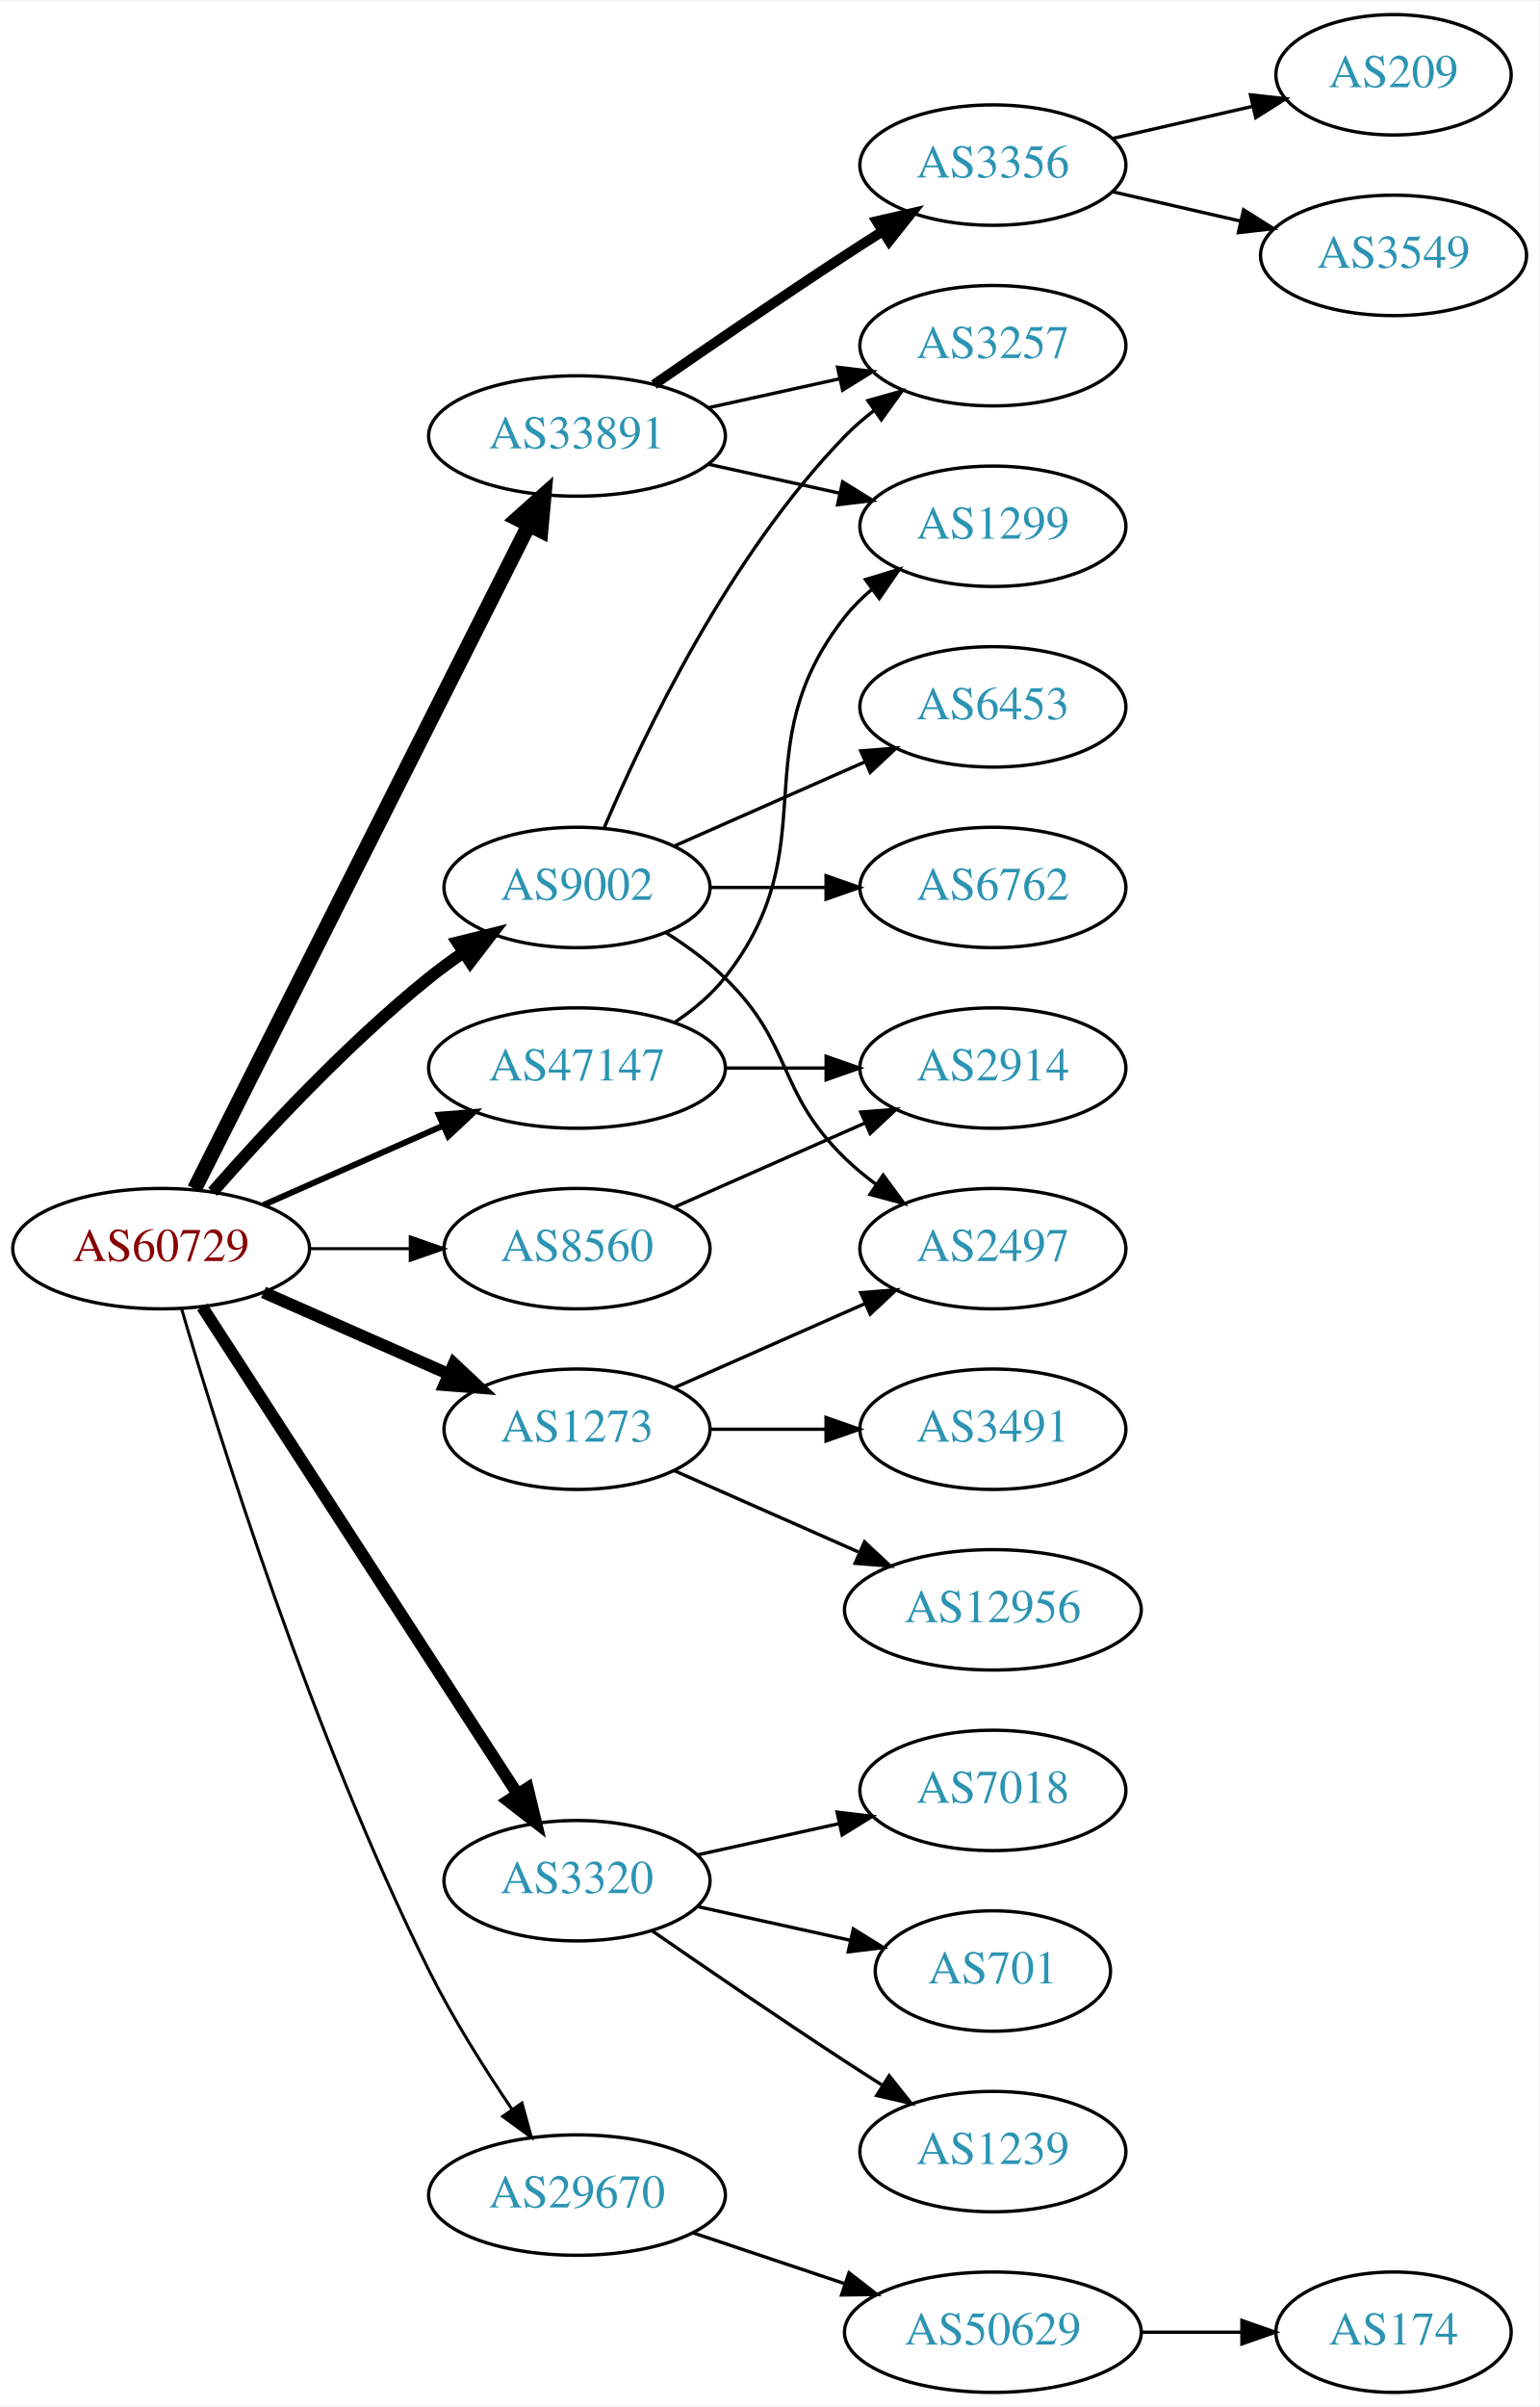
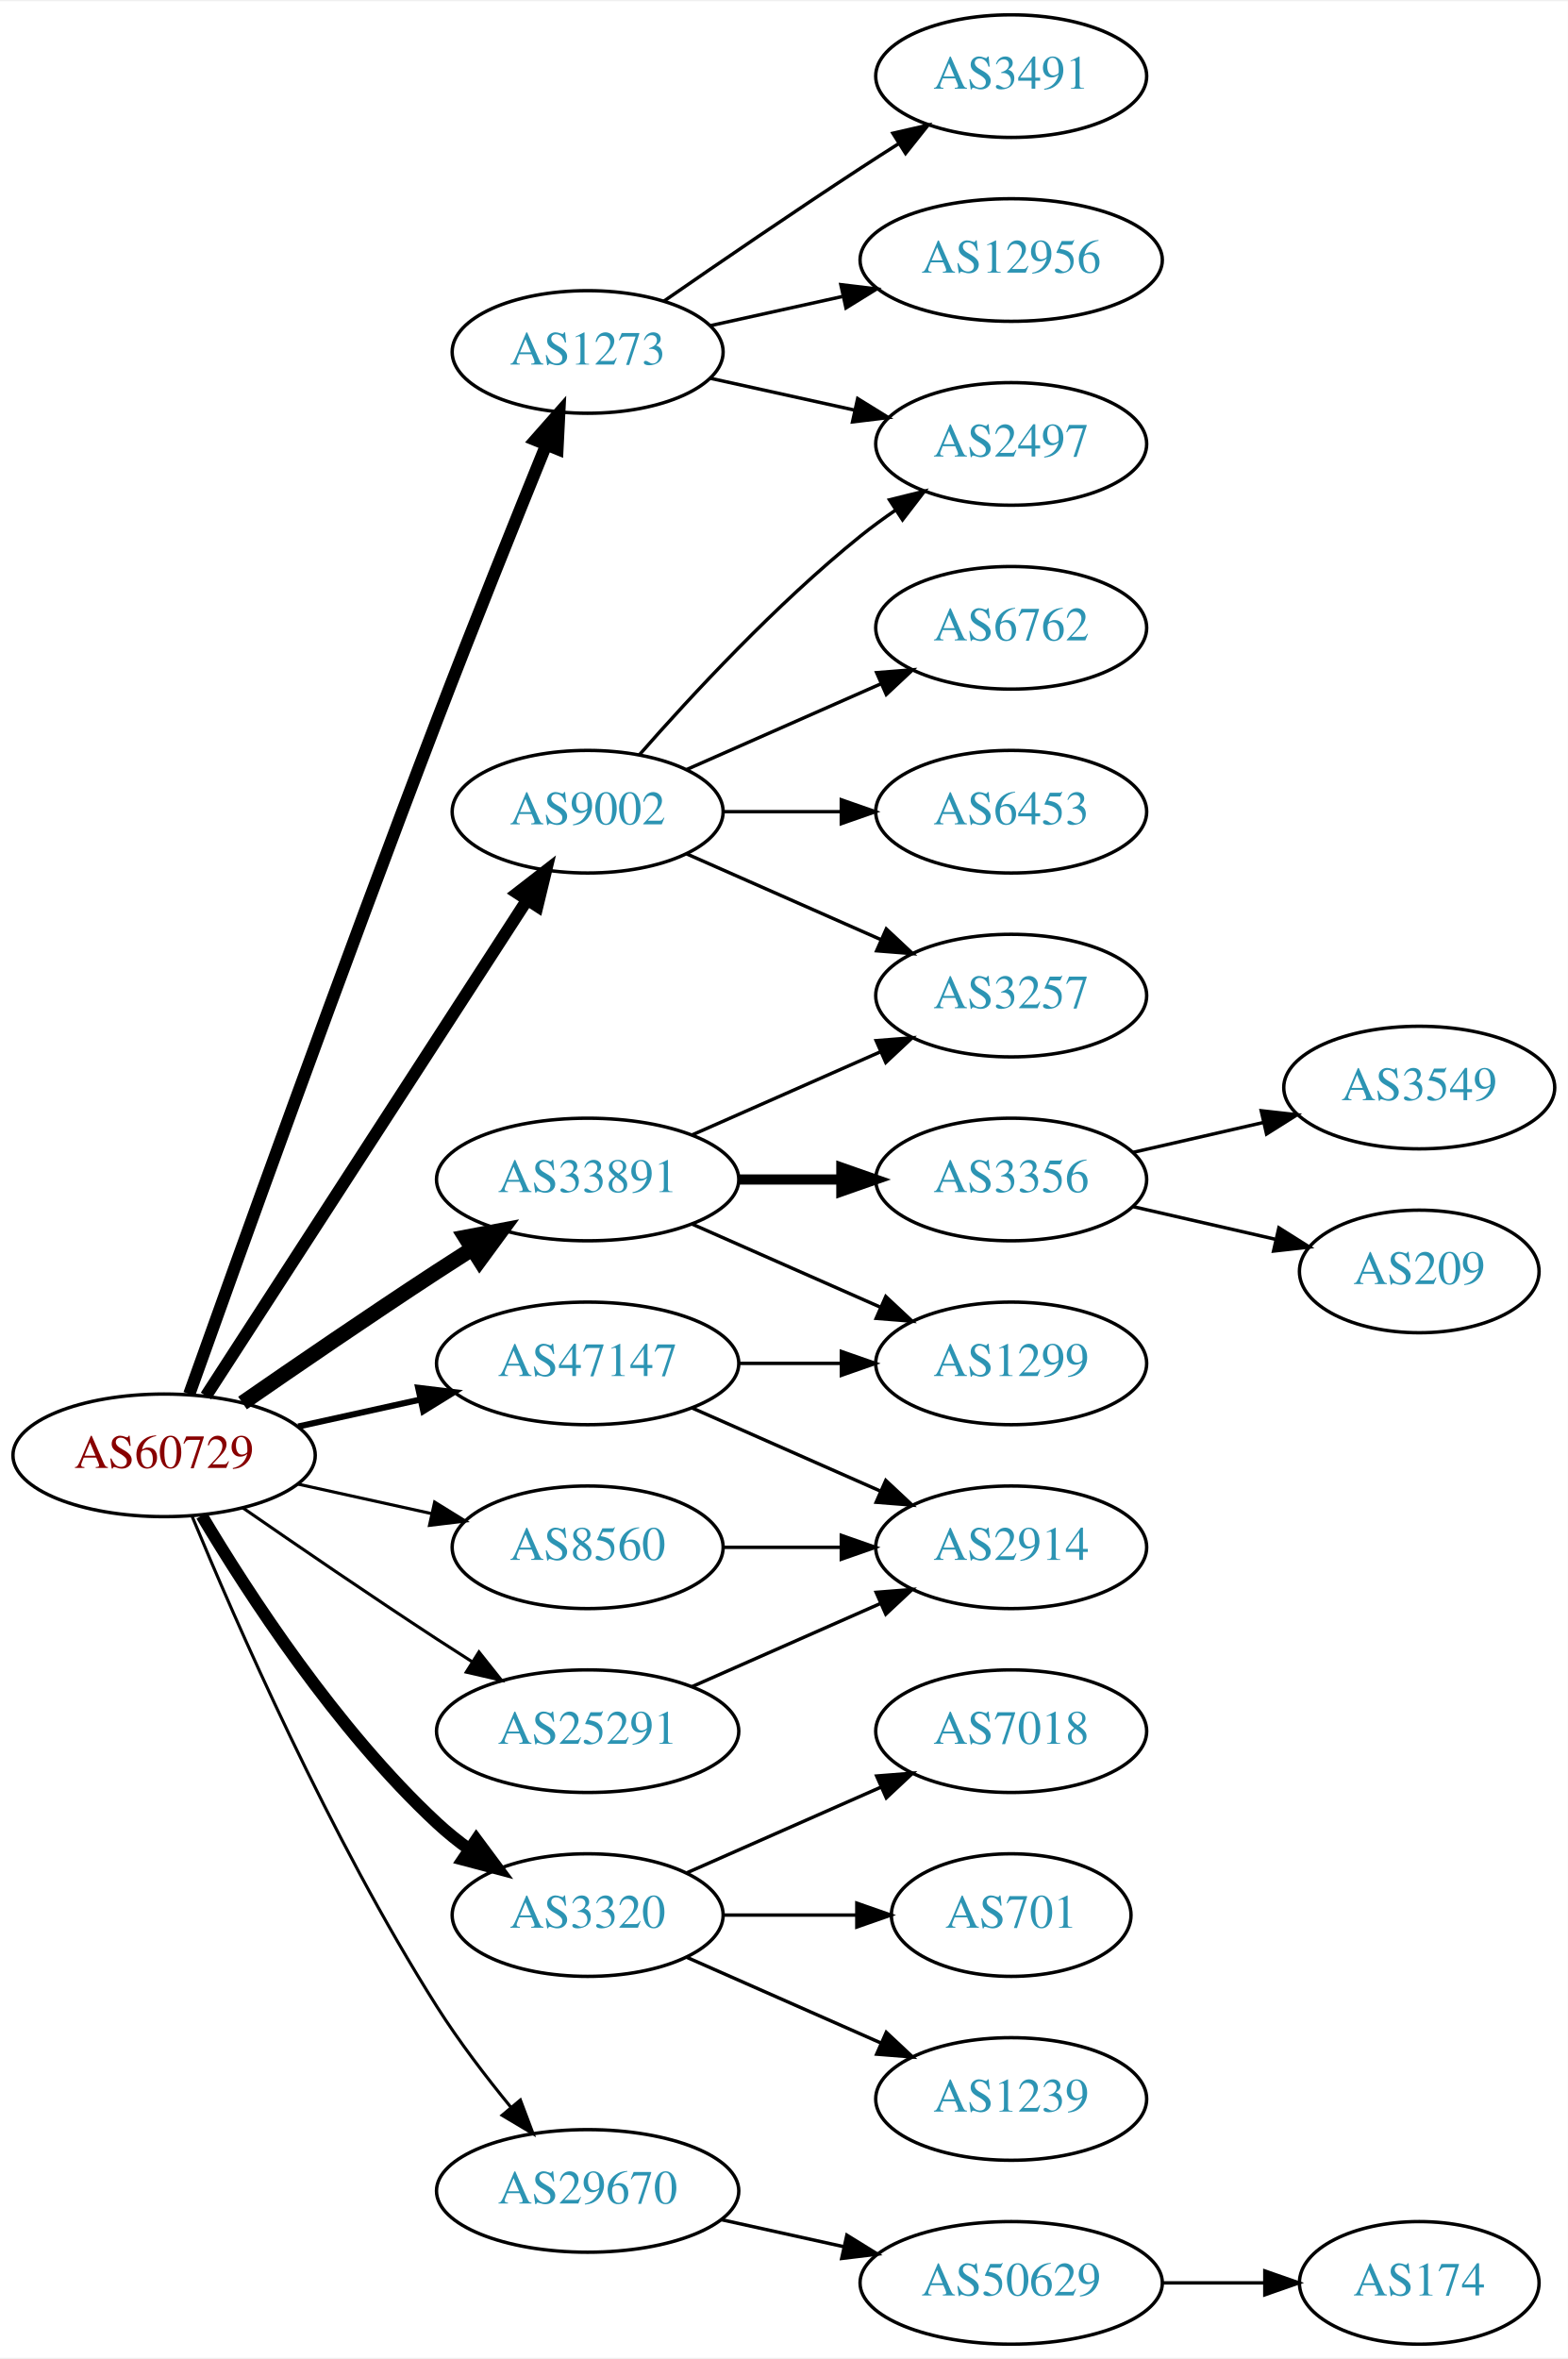
- <svg xmlns="http://www.w3.org/2000/svg" xmlns:xlink="http://www.w3.org/1999/xlink" width="460pt" height="719pt" viewBox="0.00 0.00 460.47 719.00">
-   <g id="graph0" class="graph" transform="scale(1 1) rotate(0) translate(4 715)">
-     <polygon fill="white" stroke="none" points="-4,4 -4,-715 456.469,-715 456.469,4 -4,4" />
+ <svg xmlns="http://www.w3.org/2000/svg" xmlns:xlink="http://www.w3.org/1999/xlink" width="460pt" height="692pt" viewBox="0.00 0.00 460.47 692.00">
+   <g id="graph0" class="graph" transform="scale(1 1) rotate(0) translate(4 688)">
+     <polygon fill="white" stroke="none" points="-4,4 -4,-688 456.469,-688 456.469,4 -4,4" />
    <g id="node1" class="node">
      <g id="a_node1">
        <a xlink:href="/asn/60729" xlink:title="AS60729 ~ Zwiebelfreunde e.V. [AT]">
-           <ellipse fill="#ffffff" stroke="black" cx="44.196" cy="-342" rx="44.393" ry="18" />
-           <text text-anchor="middle" x="44.196" y="-338.3" font-family="Times,serif" font-size="14.00" fill="#880000">AS60729</text>
+           <ellipse fill="#ffffff" stroke="black" cx="44.196" cy="-261" rx="44.393" ry="18" />
+           <text text-anchor="middle" x="44.196" y="-257.3" font-family="Times,serif" font-size="14.00" fill="#880000">AS60729</text>
        </a>
      </g>
    </g>
    <g id="node2" class="node">
      <g id="a_node2">
        <a xlink:href="/asn/1273" xlink:title="AS1273 ~ Vodafone Group PLC [EU]">
-           <ellipse fill="#ffffff" stroke="black" cx="168.588" cy="-288" rx="39.794" ry="18" />
-           <text text-anchor="middle" x="168.588" y="-284.3" font-family="Times,serif" font-size="14.00" fill="#2c94b3">AS1273</text>
+           <ellipse fill="#ffffff" stroke="black" cx="168.588" cy="-585" rx="39.794" ry="18" />
+           <text text-anchor="middle" x="168.588" y="-581.3" font-family="Times,serif" font-size="14.00" fill="#2c94b3">AS1273</text>
        </a>
      </g>
    </g>
    <g id="edge1" class="edge">
-       <path fill="none" stroke="black" stroke-width="3.6" d="M74.824,-328.928C91.418,-321.607 112.278,-312.403 130.011,-304.579" />
-       <polygon fill="black" stroke="black" stroke-width="3.6" points="131.758,-307.634 139.495,-300.395 128.933,-301.23 131.758,-307.634" />
+       <path fill="none" stroke="black" stroke-width="3.6" d="M51.592,-278.987C64.838,-316.119 96.379,-403.899 124.392,-477 134.983,-504.636 147.604,-536.025 156.46,-557.813" />
+       <polygon fill="black" stroke="black" stroke-width="3.6" points="153.23,-559.159 160.244,-567.1 159.712,-556.518 153.23,-559.159" />
    </g>
    <g id="node3" class="node">
      <g id="a_node3">
        <a xlink:href="/asn/3320" xlink:title="AS3320 ~ DTAG [DE]">
-           <ellipse fill="#ffffff" stroke="black" cx="168.588" cy="-153" rx="39.794" ry="18" />
-           <text text-anchor="middle" x="168.588" y="-149.3" font-family="Times,serif" font-size="14.00" fill="#2c94b3">AS3320</text>
+           <ellipse fill="#ffffff" stroke="black" cx="168.588" cy="-126" rx="39.794" ry="18" />
+           <text text-anchor="middle" x="168.588" y="-122.3" font-family="Times,serif" font-size="14.00" fill="#2c94b3">AS3320</text>
        </a>
      </g>
    </g>
    <g id="edge2" class="edge">
-       <path fill="none" stroke="black" stroke-width="3.6" d="M56.491,-324.558C78.077,-291.225 125.293,-218.314 150.664,-179.134" />
-       <polygon fill="black" stroke="black" stroke-width="3.6" points="153.823,-180.696 156.321,-170.4 147.947,-176.891 153.823,-180.696" />
+       <path fill="none" stroke="black" stroke-width="3.6" d="M55.242,-243.329C68.813,-220.528 94.745,-180.528 124.392,-153 127.298,-150.301 130.512,-147.72 133.836,-145.297" />
+       <polygon fill="black" stroke="black" stroke-width="3.6" points="135.895,-148.13 142.214,-139.625 131.971,-142.333 135.895,-148.13" />
    </g>
    <g id="node4" class="node">
      <g id="a_node4">
        <a xlink:href="/asn/8560" xlink:title="AS8560 ~ Brauerstrasse 48 [DE]">
-           <ellipse fill="#ffffff" stroke="black" cx="168.588" cy="-342" rx="39.794" ry="18" />
-           <text text-anchor="middle" x="168.588" y="-338.3" font-family="Times,serif" font-size="14.00" fill="#2c94b3">AS8560</text>
+           <ellipse fill="#ffffff" stroke="black" cx="168.588" cy="-234" rx="39.794" ry="18" />
+           <text text-anchor="middle" x="168.588" y="-230.3" font-family="Times,serif" font-size="14.00" fill="#2c94b3">AS8560</text>
        </a>
      </g>
    </g>
    <g id="edge3" class="edge">
-       <path fill="none" stroke="black" stroke-width="0.9" d="M88.692,-342C98.381,-342 108.717,-342 118.61,-342" />
-       <polygon fill="black" stroke="black" stroke-width="0.9" points="118.713,-345.5 128.713,-342 118.713,-338.5 118.713,-345.5" />
+       <path fill="none" stroke="black" stroke-width="0.9" d="M83.586,-252.531C95.977,-249.798 109.824,-246.743 122.644,-243.915" />
+       <polygon fill="black" stroke="black" stroke-width="0.9" points="123.648,-247.278 132.659,-241.705 122.14,-240.442 123.648,-247.278" />
    </g>
    <g id="node5" class="node">
      <g id="a_node5">
        <a xlink:href="/asn/9002" xlink:title="AS9002 ~ RETN Limited [EU]">
          <ellipse fill="#ffffff" stroke="black" cx="168.588" cy="-450" rx="39.794" ry="18" />
          <text text-anchor="middle" x="168.588" y="-446.3" font-family="Times,serif" font-size="14.00" fill="#2c94b3">AS9002</text>
        </a>
      </g>
    </g>
    <g id="edge4" class="edge">
-       <path fill="none" stroke="black" stroke-width="3.6" d="M59.629,-358.983C74.76,-376.229 99.724,-403.148 124.392,-423 127.648,-425.62 131.173,-428.192 134.757,-430.646" />
-       <polygon fill="black" stroke="black" stroke-width="3.6" points="132.845,-433.577 143.13,-436.121 136.676,-427.719 132.845,-433.577" />
+       <path fill="none" stroke="black" stroke-width="3.6" d="M56.491,-278.442C78.077,-311.775 125.293,-384.686 150.664,-423.866" />
+       <polygon fill="black" stroke="black" stroke-width="3.6" points="147.947,-426.109 156.321,-432.6 153.823,-422.304 147.947,-426.109" />
    </g>
    <g id="node6" class="node">
      <g id="a_node6">
-         <a xlink:href="/asn/29670" xlink:title="AS29670 ~ Individual Network Berlin e.V. [DE]">
-           <ellipse fill="#ffffff" stroke="black" cx="168.588" cy="-59" rx="44.393" ry="18" />
-           <text text-anchor="middle" x="168.588" y="-55.3" font-family="Times,serif" font-size="14.00" fill="#2c94b3">AS29670</text>
+         <a xlink:href="/asn/25291" xlink:title="AS25291 ~ SysEleven GmbH [DE]">
+           <ellipse fill="#ffffff" stroke="black" cx="168.588" cy="-180" rx="44.393" ry="18" />
+           <text text-anchor="middle" x="168.588" y="-176.3" font-family="Times,serif" font-size="14.00" fill="#2c94b3">AS25291</text>
        </a>
      </g>
    </g>
    <g id="edge5" class="edge">
-       <path fill="none" stroke="black" stroke-width="0.9" d="M50.288,-324.093C61.326,-286.376 89.317,-196.434 124.392,-126 131.491,-111.744 140.936,-96.767 149.183,-84.598" />
-       <polygon fill="black" stroke="black" stroke-width="0.9" points="152.123,-86.5 154.926,-76.283 146.363,-82.522 152.123,-86.5" />
+       <path fill="none" stroke="black" stroke-width="0.9" d="M67.227,-245.633C83.029,-234.695 104.886,-219.739 124.392,-207 127.713,-204.831 131.195,-202.594 134.681,-200.379" />
+       <polygon fill="black" stroke="black" stroke-width="0.9" points="136.671,-203.262 143.264,-194.968 132.938,-197.34 136.671,-203.262" />
    </g>
    <g id="node7" class="node">
      <g id="a_node7">
-         <a xlink:href="/asn/33891" xlink:title="AS33891 ~ CORE-BACKBONE GMBH GLOBAL NETWORK [DE]">
-           <ellipse fill="#ffffff" stroke="black" cx="168.588" cy="-585" rx="44.393" ry="18" />
-           <text text-anchor="middle" x="168.588" y="-581.3" font-family="Times,serif" font-size="14.00" fill="#2c94b3">AS33891</text>
+         <a xlink:href="/asn/29670" xlink:title="AS29670 ~ Individual Network Berlin e.V. [DE]">
+           <ellipse fill="#ffffff" stroke="black" cx="168.588" cy="-45" rx="44.393" ry="18" />
+           <text text-anchor="middle" x="168.588" y="-41.3" font-family="Times,serif" font-size="14.00" fill="#2c94b3">AS29670</text>
        </a>
      </g>
    </g>
    <g id="edge6" class="edge">
-       <path fill="none" stroke="black" stroke-width="4.5" d="M54.196,-359.868C75.467,-402.101 128.942,-508.272 154.104,-558.227" />
-       <polygon fill="black" stroke="black" stroke-width="4.5" points="150.725,-560.273 158.74,-567.433 157.759,-556.731 150.725,-560.273" />
+       <path fill="none" stroke="black" stroke-width="0.9" d="M52.324,-243.306C64.948,-212.78 92.895,-148.718 124.392,-99 130.787,-88.906 138.739,-78.498 146.07,-69.547" />
+       <polygon fill="black" stroke="black" stroke-width="0.9" points="148.832,-71.701 152.566,-61.786 143.464,-67.207 148.832,-71.701" />
    </g>
    <g id="node8" class="node">
      <g id="a_node8">
-         <a xlink:href="/asn/47147" xlink:title="AS47147 ~ ANEXIA Internetdienstleistungs GmbH [AT]">
-           <ellipse fill="#ffffff" stroke="black" cx="168.588" cy="-396" rx="44.393" ry="18" />
-           <text text-anchor="middle" x="168.588" y="-392.3" font-family="Times,serif" font-size="14.00" fill="#2c94b3">AS47147</text>
+         <a xlink:href="/asn/33891" xlink:title="AS33891 ~ CORE-BACKBONE GMBH GLOBAL NETWORK [DE]">
+           <ellipse fill="#ffffff" stroke="black" cx="168.588" cy="-342" rx="44.393" ry="18" />
+           <text text-anchor="middle" x="168.588" y="-338.3" font-family="Times,serif" font-size="14.00" fill="#2c94b3">AS33891</text>
        </a>
      </g>
    </g>
    <g id="edge7" class="edge">
-       <path fill="none" stroke="black" stroke-width="1.8" d="M74.824,-355.072C90.941,-362.183 111.081,-371.069 128.473,-378.742" />
-       <polygon fill="black" stroke="black" stroke-width="1.8" points="127.247,-382.027 137.809,-382.861 130.073,-375.622 127.247,-382.027" />
+       <path fill="none" stroke="black" stroke-width="4.5" d="M67.227,-276.367C83.029,-287.305 104.886,-302.261 124.392,-315 127.713,-317.169 131.195,-319.406 134.681,-321.621" />
+       <polygon fill="black" stroke="black" stroke-width="4.5" points="132.704,-325.03 143.264,-327.032 136.904,-318.368 132.704,-325.03" />
    </g>
    <g id="node9" class="node">
      <g id="a_node9">
-         <a xlink:href="/asn/2497" xlink:title="AS2497 ~ Internet Initiative Japan Inc. [JP]">
-           <ellipse fill="#ffffff" stroke="black" cx="292.98" cy="-342" rx="39.794" ry="18" />
-           <text text-anchor="middle" x="292.98" y="-338.3" font-family="Times,serif" font-size="14.00" fill="#2c94b3">AS2497</text>
+         <a xlink:href="/asn/47147" xlink:title="AS47147 ~ ANEXIA Internetdienstleistungs GmbH [AT]">
+           <ellipse fill="#ffffff" stroke="black" cx="168.588" cy="-288" rx="44.393" ry="18" />
+           <text text-anchor="middle" x="168.588" y="-284.3" font-family="Times,serif" font-size="14.00" fill="#2c94b3">AS47147</text>
        </a>
      </g>
    </g>
    <g id="edge8" class="edge">
-       <path fill="none" stroke="black" d="M197.667,-300.389C214.615,-307.866 236.413,-317.483 254.782,-325.588" />
-       <polygon fill="black" stroke="black" points="253.47,-328.834 264.032,-329.669 256.296,-322.43 253.47,-328.834" />
+       <path fill="none" stroke="black" stroke-width="1.8" d="M83.586,-269.469C94.978,-271.982 107.6,-274.767 119.525,-277.397" />
+       <polygon fill="black" stroke="black" stroke-width="1.8" points="118.815,-280.825 129.335,-279.561 120.323,-273.989 118.815,-280.825" />
    </g>
    <g id="node10" class="node">
      <g id="a_node10">
-         <a xlink:href="/asn/12956" xlink:title="AS12956 ~ TELXIUS [ES]">
-           <ellipse fill="#ffffff" stroke="black" cx="292.98" cy="-234" rx="44.393" ry="18" />
-           <text text-anchor="middle" x="292.98" y="-230.3" font-family="Times,serif" font-size="14.00" fill="#2c94b3">AS12956</text>
+         <a xlink:href="/asn/3491" xlink:title="AS3491 ~ PCCW Global, Inc. [US]">
+           <ellipse fill="#ffffff" stroke="black" cx="292.98" cy="-666" rx="39.794" ry="18" />
+           <text text-anchor="middle" x="292.98" y="-662.3" font-family="Times,serif" font-size="14.00" fill="#2c94b3">AS3491</text>
        </a>
      </g>
    </g>
    <g id="edge9" class="edge">
-       <path fill="none" stroke="black" d="M197.667,-275.611C213.984,-268.413 234.794,-259.231 252.714,-251.325" />
-       <polygon fill="black" stroke="black" points="254.588,-254.323 262.325,-247.084 251.763,-247.919 254.588,-254.323" />
+       <path fill="none" stroke="black" d="M190.945,-599.901C206.796,-610.877 228.999,-626.079 248.784,-639 252.366,-641.339 256.137,-643.759 259.897,-646.144" />
+       <polygon fill="black" stroke="black" points="258.23,-649.231 268.558,-651.596 261.959,-643.307 258.23,-649.231" />
    </g>
    <g id="node11" class="node">
      <g id="a_node11">
-         <a xlink:href="/asn/3491" xlink:title="AS3491 ~ PCCW Global, Inc. [US]">
-           <ellipse fill="#ffffff" stroke="black" cx="292.98" cy="-288" rx="39.794" ry="18" />
-           <text text-anchor="middle" x="292.98" y="-284.3" font-family="Times,serif" font-size="14.00" fill="#2c94b3">AS3491</text>
+         <a xlink:href="/asn/12956" xlink:title="AS12956 ~ TELXIUS [ES]">
+           <ellipse fill="#ffffff" stroke="black" cx="292.98" cy="-612" rx="44.393" ry="18" />
+           <text text-anchor="middle" x="292.98" y="-608.3" font-family="Times,serif" font-size="14.00" fill="#2c94b3">AS12956</text>
        </a>
      </g>
    </g>
    <g id="edge10" class="edge">
-       <path fill="none" stroke="black" d="M208.314,-288C219.252,-288 231.303,-288 242.769,-288" />
-       <polygon fill="black" stroke="black" points="243.087,-291.5 253.087,-288 243.087,-284.5 243.087,-291.5" />
+       <path fill="none" stroke="black" d="M204.661,-592.737C216.7,-595.393 230.4,-598.415 243.321,-601.266" />
+       <polygon fill="black" stroke="black" points="242.951,-604.768 253.47,-603.505 244.459,-597.932 242.951,-604.768" />
    </g>
    <g id="node12" class="node">
      <g id="a_node12">
+         <a xlink:href="/asn/2497" xlink:title="AS2497 ~ Internet Initiative Japan Inc. [JP]">
+           <ellipse fill="#ffffff" stroke="black" cx="292.98" cy="-558" rx="39.794" ry="18" />
+           <text text-anchor="middle" x="292.98" y="-554.3" font-family="Times,serif" font-size="14.00" fill="#2c94b3">AS2497</text>
+         </a>
+       </g>
+     </g>
+     <g id="edge11" class="edge">
+       <path fill="none" stroke="black" d="M204.661,-577.263C217.848,-574.354 233.028,-571.005 246.994,-567.924" />
+       <polygon fill="black" stroke="black" points="247.891,-571.31 256.903,-565.738 246.383,-564.475 247.891,-571.31" />
+     </g>
+     <g id="node13" class="node">
+       <g id="a_node13">
        <a xlink:href="/asn/7018" xlink:title="AS7018 ~ AT&amp;T Services, Inc. [US]">
          <ellipse fill="#ffffff" stroke="black" cx="292.98" cy="-180" rx="39.794" ry="18" />
          <text text-anchor="middle" x="292.98" y="-176.3" font-family="Times,serif" font-size="14.00" fill="#2c94b3">AS7018</text>
        </a>
      </g>
    </g>
-     <g id="edge11" class="edge">
-       <path fill="none" stroke="black" d="M204.661,-160.737C217.848,-163.646 233.028,-166.995 246.994,-170.076" />
-       <polygon fill="black" stroke="black" points="246.383,-173.525 256.903,-172.262 247.891,-166.69 246.383,-173.525" />
-     </g>
-     <g id="node13" class="node">
-       <g id="a_node13">
+     <g id="edge12" class="edge">
+       <path fill="none" stroke="black" d="M197.667,-138.389C214.615,-145.866 236.413,-155.483 254.782,-163.588" />
+       <polygon fill="black" stroke="black" points="253.47,-166.834 264.032,-167.669 256.296,-160.43 253.47,-166.834" />
+     </g>
+     <g id="node14" class="node">
+       <g id="a_node14">
        <a xlink:href="/asn/701" xlink:title="AS701 ~ UUNET [US]">
          <ellipse fill="#ffffff" stroke="black" cx="292.98" cy="-126" rx="35.194" ry="18" />
          <text text-anchor="middle" x="292.98" y="-122.3" font-family="Times,serif" font-size="14.00" fill="#2c94b3">AS701</text>
        </a>
      </g>
    </g>
-     <g id="edge12" class="edge">
-       <path fill="none" stroke="black" d="M204.661,-145.263C218.894,-142.123 235.449,-138.471 250.293,-135.196" />
-       <polygon fill="black" stroke="black" points="251.236,-138.572 260.247,-133 249.728,-131.737 251.236,-138.572" />
-     </g>
-     <g id="node14" class="node">
-       <g id="a_node14">
+     <g id="edge13" class="edge">
+       <path fill="none" stroke="black" d="M208.314,-126C220.803,-126 234.742,-126 247.605,-126" />
+       <polygon fill="black" stroke="black" points="247.643,-129.5 257.643,-126 247.643,-122.5 247.643,-129.5" />
+     </g>
+     <g id="node15" class="node">
+       <g id="a_node15">
        <a xlink:href="/asn/1239" xlink:title="AS1239 ~ Sprint [US]">
          <ellipse fill="#ffffff" stroke="black" cx="292.98" cy="-72" rx="39.794" ry="18" />
          <text text-anchor="middle" x="292.98" y="-68.3" font-family="Times,serif" font-size="14.00" fill="#2c94b3">AS1239</text>
        </a>
      </g>
    </g>
-     <g id="edge13" class="edge">
-       <path fill="none" stroke="black" d="M190.945,-138.099C206.796,-127.123 228.999,-111.921 248.784,-99 252.366,-96.661 256.137,-94.241 259.897,-91.856" />
-       <polygon fill="black" stroke="black" points="261.959,-94.693 268.558,-86.404 258.23,-88.769 261.959,-94.693" />
-     </g>
-     <g id="node15" class="node">
-       <g id="a_node15">
-         <a xlink:href="/asn/2914" xlink:title="AS2914 ~ NTT America, Inc. [US]">
-           <ellipse fill="#ffffff" stroke="black" cx="292.98" cy="-396" rx="39.794" ry="18" />
-           <text text-anchor="middle" x="292.98" y="-392.3" font-family="Times,serif" font-size="14.00" fill="#2c94b3">AS2914</text>
-         </a>
-       </g>
-     </g>
    <g id="edge14" class="edge">
-       <path fill="none" stroke="black" d="M197.667,-354.389C214.615,-361.866 236.413,-371.483 254.782,-379.588" />
-       <polygon fill="black" stroke="black" points="253.47,-382.834 264.032,-383.669 256.296,-376.43 253.47,-382.834" />
-     </g>
-     <g id="edge17" class="edge">
-       <path fill="none" stroke="black" d="M195.117,-436.538C201.28,-432.638 207.582,-428.052 212.784,-423 233.478,-402.906 228.091,-389.094 248.784,-369 251.629,-366.237 254.803,-363.614 258.103,-361.166" />
-       <polygon fill="black" stroke="black" points="260.169,-363.994 266.451,-355.462 256.22,-358.214 260.169,-363.994" />
+       <path fill="none" stroke="black" d="M197.667,-113.611C214.615,-106.134 236.413,-96.517 254.782,-88.412" />
+       <polygon fill="black" stroke="black" points="256.296,-91.57 264.032,-84.331 253.47,-85.165 256.296,-91.57" />
    </g>
    <g id="node16" class="node">
      <g id="a_node16">
-         <a xlink:href="/asn/3257" xlink:title="AS3257 ~ GTT [DE]">
-           <ellipse fill="#ffffff" stroke="black" cx="292.98" cy="-612" rx="39.794" ry="18" />
-           <text text-anchor="middle" x="292.98" y="-608.3" font-family="Times,serif" font-size="14.00" fill="#2c94b3">AS3257</text>
+         <a xlink:href="/asn/2914" xlink:title="AS2914 ~ NTT America, Inc. [US]">
+           <ellipse fill="#ffffff" stroke="black" cx="292.98" cy="-234" rx="39.794" ry="18" />
+           <text text-anchor="middle" x="292.98" y="-230.3" font-family="Times,serif" font-size="14.00" fill="#2c94b3">AS2914</text>
        </a>
      </g>
    </g>
    <g id="edge15" class="edge">
-       <path fill="none" stroke="black" d="M176.779,-467.975C188.546,-495.682 214.12,-549.348 248.784,-585 251.404,-587.695 254.345,-590.239 257.428,-592.608" />
-       <polygon fill="black" stroke="black" points="255.594,-595.597 265.796,-598.455 259.603,-589.859 255.594,-595.597" />
+       <path fill="none" stroke="black" d="M208.314,-234C219.252,-234 231.303,-234 242.769,-234" />
+       <polygon fill="black" stroke="black" points="243.087,-237.5 253.087,-234 243.087,-230.5 243.087,-237.5" />
+     </g>
+     <g id="edge16" class="edge">
+       <path fill="none" stroke="black" d="M183.74,-466.663C198.842,-483.894 223.963,-511.024 248.784,-531 252.04,-533.62 255.565,-536.192 259.149,-538.646" />
+       <polygon fill="black" stroke="black" points="257.237,-541.577 267.522,-544.121 261.068,-535.719 257.237,-541.577" />
    </g>
    <g id="node17" class="node">
      <g id="a_node17">
        <a xlink:href="/asn/6762" xlink:title="AS6762 ~ TELECOM ITALIA SPARKLE S.p.A. [IT]">
-           <ellipse fill="#ffffff" stroke="black" cx="292.98" cy="-450" rx="39.794" ry="18" />
-           <text text-anchor="middle" x="292.98" y="-446.3" font-family="Times,serif" font-size="14.00" fill="#2c94b3">AS6762</text>
-         </a>
-       </g>
-     </g>
-     <g id="edge16" class="edge">
-       <path fill="none" stroke="black" d="M208.314,-450C219.252,-450 231.303,-450 242.769,-450" />
-       <polygon fill="black" stroke="black" points="243.087,-453.5 253.087,-450 243.087,-446.5 243.087,-453.5" />
+           <ellipse fill="#ffffff" stroke="black" cx="292.98" cy="-504" rx="39.794" ry="18" />
+           <text text-anchor="middle" x="292.98" y="-500.3" font-family="Times,serif" font-size="14.00" fill="#2c94b3">AS6762</text>
+         </a>
+       </g>
+     </g>
+     <g id="edge17" class="edge">
+       <path fill="none" stroke="black" d="M197.667,-462.389C214.615,-469.866 236.413,-479.483 254.782,-487.588" />
+       <polygon fill="black" stroke="black" points="253.47,-490.834 264.032,-491.669 256.296,-484.43 253.47,-490.834" />
    </g>
    <g id="node18" class="node">
      <g id="a_node18">
        <a xlink:href="/asn/6453" xlink:title="AS6453 ~ TATA COMMUNICATIONS (AMERICA) INC [US]">
-           <ellipse fill="#ffffff" stroke="black" cx="292.98" cy="-504" rx="39.794" ry="18" />
-           <text text-anchor="middle" x="292.98" y="-500.3" font-family="Times,serif" font-size="14.00" fill="#2c94b3">AS6453</text>
+           <ellipse fill="#ffffff" stroke="black" cx="292.98" cy="-450" rx="39.794" ry="18" />
+           <text text-anchor="middle" x="292.98" y="-446.3" font-family="Times,serif" font-size="14.00" fill="#2c94b3">AS6453</text>
        </a>
      </g>
    </g>
    <g id="edge18" class="edge">
-       <path fill="none" stroke="black" d="M197.667,-462.389C214.615,-469.866 236.413,-479.483 254.782,-487.588" />
-       <polygon fill="black" stroke="black" points="253.47,-490.834 264.032,-491.669 256.296,-484.43 253.47,-490.834" />
+       <path fill="none" stroke="black" d="M208.314,-450C219.252,-450 231.303,-450 242.769,-450" />
+       <polygon fill="black" stroke="black" points="243.087,-453.5 253.087,-450 243.087,-446.5 243.087,-453.5" />
    </g>
    <g id="node19" class="node">
      <g id="a_node19">
+         <a xlink:href="/asn/3257" xlink:title="AS3257 ~ GTT [DE]">
+           <ellipse fill="#ffffff" stroke="black" cx="292.98" cy="-396" rx="39.794" ry="18" />
+           <text text-anchor="middle" x="292.98" y="-392.3" font-family="Times,serif" font-size="14.00" fill="#2c94b3">AS3257</text>
+         </a>
+       </g>
+     </g>
+     <g id="edge19" class="edge">
+       <path fill="none" stroke="black" d="M197.667,-437.611C214.615,-430.134 236.413,-420.517 254.782,-412.412" />
+       <polygon fill="black" stroke="black" points="256.296,-415.57 264.032,-408.331 253.47,-409.166 256.296,-415.57" />
+     </g>
+     <g id="edge20" class="edge">
+       <path fill="none" stroke="black" d="M199.216,-193.072C215.81,-200.393 236.67,-209.597 254.403,-217.421" />
+       <polygon fill="black" stroke="black" points="253.325,-220.77 263.887,-221.605 256.151,-214.366 253.325,-220.77" />
+     </g>
+     <g id="node20" class="node">
+       <g id="a_node20">
        <a xlink:href="/asn/50629" xlink:title="AS50629 ~ LWLcom GmbH [DE]">
          <ellipse fill="#ffffff" stroke="black" cx="292.98" cy="-18" rx="44.393" ry="18" />
          <text text-anchor="middle" x="292.98" y="-14.3" font-family="Times,serif" font-size="14.00" fill="#2c94b3">AS50629</text>
        </a>
      </g>
    </g>
-     <g id="edge19" class="edge">
-       <path fill="none" stroke="black" d="M203.356,-47.688C217.403,-42.983 233.88,-37.463 248.791,-32.468" />
-       <polygon fill="black" stroke="black" points="249.952,-35.77 258.322,-29.275 247.729,-29.133 249.952,-35.77" />
+     <g id="edge21" class="edge">
+       <path fill="none" stroke="black" d="M207.978,-36.531C219.37,-34.018 231.993,-31.233 243.917,-28.603" />
+       <polygon fill="black" stroke="black" points="244.716,-32.011 253.727,-26.439 243.208,-25.175 244.716,-32.011" />
+     </g>
+     <g id="edge24" class="edge">
+       <path fill="none" stroke="black" d="M199.216,-355.072C215.81,-362.393 236.67,-371.597 254.403,-379.421" />
+       <polygon fill="black" stroke="black" points="253.325,-382.77 263.887,-383.605 256.151,-376.366 253.325,-382.77" />
+     </g>
+     <g id="node22" class="node">
+       <g id="a_node22">
+         <a xlink:href="/asn/1299" xlink:title="AS1299 ~ Telia Carrier [EU]">
+           <ellipse fill="#ffffff" stroke="black" cx="292.98" cy="-288" rx="39.794" ry="18" />
+           <text text-anchor="middle" x="292.98" y="-284.3" font-family="Times,serif" font-size="14.00" fill="#2c94b3">AS1299</text>
+         </a>
+       </g>
    </g>
    <g id="edge23" class="edge">
-       <path fill="none" stroke="black" d="M207.978,-593.469C220.369,-596.202 234.216,-599.257 247.036,-602.085" />
-       <polygon fill="black" stroke="black" points="246.532,-605.558 257.051,-604.295 248.04,-598.722 246.532,-605.558" />
+       <path fill="none" stroke="black" d="M199.216,-328.928C215.81,-321.607 236.67,-312.403 254.403,-304.579" />
+       <polygon fill="black" stroke="black" points="256.151,-307.634 263.887,-300.395 253.325,-301.23 256.151,-307.634" />
+     </g>
+     <g id="node23" class="node">
+       <g id="a_node23">
+         <a xlink:href="/asn/3356" xlink:title="AS3356 ~ Level 3 Parent, LLC [US]">
+           <ellipse fill="#ffffff" stroke="black" cx="292.98" cy="-342" rx="39.794" ry="18" />
+           <text text-anchor="middle" x="292.98" y="-338.3" font-family="Times,serif" font-size="14.00" fill="#2c94b3">AS3356</text>
+         </a>
+       </g>
+     </g>
+     <g id="edge25" class="edge">
+       <path fill="none" stroke="black" stroke-width="3" d="M213.084,-342C222.773,-342 233.11,-342 243.002,-342" />
+       <polygon fill="black" stroke="black" stroke-width="3" points="243.105,-345.5 253.105,-342 243.105,-338.5 243.105,-345.5" />
+     </g>
+     <g id="edge29" class="edge">
+       <path fill="none" stroke="black" d="M199.216,-274.928C215.81,-267.607 236.67,-258.403 254.403,-250.579" />
+       <polygon fill="black" stroke="black" points="256.151,-253.634 263.887,-246.395 253.325,-247.23 256.151,-253.634" />
+     </g>
+     <g id="edge28" class="edge">
+       <path fill="none" stroke="black" d="M213.084,-288C222.773,-288 233.11,-288 243.002,-288" />
+       <polygon fill="black" stroke="black" points="243.105,-291.5 253.105,-288 243.105,-284.5 243.105,-291.5" />
    </g>
    <g id="node21" class="node">
      <g id="a_node21">
-         <a xlink:href="/asn/1299" xlink:title="AS1299 ~ Telia Carrier [EU]">
-           <ellipse fill="#ffffff" stroke="black" cx="292.98" cy="-558" rx="39.794" ry="18" />
-           <text text-anchor="middle" x="292.98" y="-554.3" font-family="Times,serif" font-size="14.00" fill="#2c94b3">AS1299</text>
-         </a>
-       </g>
-     </g>
-     <g id="edge21" class="edge">
-       <path fill="none" stroke="black" d="M207.978,-576.531C220.369,-573.798 234.216,-570.743 247.036,-567.915" />
-       <polygon fill="black" stroke="black" points="248.04,-571.278 257.051,-565.705 246.532,-564.442 248.04,-571.278" />
-     </g>
-     <g id="node22" class="node">
-       <g id="a_node22">
-         <a xlink:href="/asn/3356" xlink:title="AS3356 ~ Level 3 Parent, LLC [US]">
-           <ellipse fill="#ffffff" stroke="black" cx="292.98" cy="-666" rx="39.794" ry="18" />
-           <text text-anchor="middle" x="292.98" y="-662.3" font-family="Times,serif" font-size="14.00" fill="#2c94b3">AS3356</text>
-         </a>
-       </g>
-     </g>
-     <g id="edge22" class="edge">
-       <path fill="none" stroke="black" stroke-width="3" d="M191.619,-600.367C207.421,-611.305 229.278,-626.261 248.784,-639 252.366,-641.339 256.137,-643.759 259.897,-646.144" />
-       <polygon fill="black" stroke="black" stroke-width="3" points="258.23,-649.231 268.558,-651.596 261.959,-643.307 258.23,-649.231" />
-     </g>
-     <g id="edge26" class="edge">
-       <path fill="none" stroke="black" d="M213.084,-396C222.773,-396 233.11,-396 243.002,-396" />
-       <polygon fill="black" stroke="black" points="243.105,-399.5 253.105,-396 243.105,-392.5 243.105,-399.5" />
-     </g>
-     <g id="edge27" class="edge">
-       <path fill="none" stroke="black" d="M197.904,-409.739C203.419,-413.433 208.736,-417.858 212.784,-423 244.083,-462.754 217.486,-491.246 248.784,-531 251.109,-533.953 253.853,-536.67 256.812,-539.147" />
-       <polygon fill="black" stroke="black" points="254.872,-542.064 265.009,-545.145 259.005,-536.415 254.872,-542.064" />
-     </g>
-     <g id="node20" class="node">
-       <g id="a_node20">
        <a xlink:href="/asn/174" xlink:title="AS174 ~ Cogent Communications [US]">
          <ellipse fill="#ffffff" stroke="black" cx="412.823" cy="-18" rx="35.194" ry="18" />
          <text text-anchor="middle" x="412.823" y="-14.3" font-family="Times,serif" font-size="14.00" fill="#2c94b3">AS174</text>
        </a>
      </g>
    </g>
-     <g id="edge20" class="edge">
+     <g id="edge22" class="edge">
      <path fill="none" stroke="black" d="M337.191,-18C347.04,-18 357.519,-18 367.416,-18" />
      <polygon fill="black" stroke="black" points="367.468,-21.5 377.468,-18 367.468,-14.5 367.468,-21.5" />
    </g>
-     <g id="node23" class="node">
-       <g id="a_node23">
-         <a xlink:href="/asn/3549" xlink:title="AS3549 ~ Level 3 Parent, LLC [US]">
-           <ellipse fill="#ffffff" stroke="black" cx="412.823" cy="-639" rx="39.794" ry="18" />
-           <text text-anchor="middle" x="412.823" y="-635.3" font-family="Times,serif" font-size="14.00" fill="#2c94b3">AS3549</text>
-         </a>
-       </g>
-     </g>
-     <g id="edge24" class="edge">
-       <path fill="none" stroke="black" d="M328.7,-658.045C340.7,-655.296 354.32,-652.175 367.013,-649.267" />
-       <polygon fill="black" stroke="black" points="367.979,-652.636 376.945,-646.991 366.415,-645.813 367.979,-652.636" />
-     </g>
    <g id="node24" class="node">
      <g id="a_node24">
+         <a xlink:href="/asn/3549" xlink:title="AS3549 ~ Level 3 Parent, LLC [US]">
+           <ellipse fill="#ffffff" stroke="black" cx="412.823" cy="-369" rx="39.794" ry="18" />
+           <text text-anchor="middle" x="412.823" y="-365.3" font-family="Times,serif" font-size="14.00" fill="#2c94b3">AS3549</text>
+         </a>
+       </g>
+     </g>
+     <g id="edge26" class="edge">
+       <path fill="none" stroke="black" d="M328.7,-349.955C340.7,-352.704 354.32,-355.825 367.013,-358.733" />
+       <polygon fill="black" stroke="black" points="366.415,-362.187 376.945,-361.009 367.979,-355.364 366.415,-362.187" />
+     </g>
+     <g id="node25" class="node">
+       <g id="a_node25">
        <a xlink:href="/asn/209" xlink:title="AS209 ~ CenturyLink Communications, LLC [US]">
-           <ellipse fill="#ffffff" stroke="black" cx="412.823" cy="-693" rx="35.194" ry="18" />
-           <text text-anchor="middle" x="412.823" y="-689.3" font-family="Times,serif" font-size="14.00" fill="#2c94b3">AS209</text>
-         </a>
-       </g>
-     </g>
-     <g id="edge25" class="edge">
-       <path fill="none" stroke="black" d="M328.7,-673.955C341.792,-676.955 356.814,-680.396 370.455,-683.522" />
-       <polygon fill="black" stroke="black" points="370.033,-687.016 380.562,-685.838 371.597,-680.193 370.033,-687.016" />
+           <ellipse fill="#ffffff" stroke="black" cx="412.823" cy="-315" rx="35.194" ry="18" />
+           <text text-anchor="middle" x="412.823" y="-311.3" font-family="Times,serif" font-size="14.00" fill="#2c94b3">AS209</text>
+         </a>
+       </g>
+     </g>
+     <g id="edge27" class="edge">
+       <path fill="none" stroke="black" d="M328.7,-334.045C341.792,-331.045 356.814,-327.604 370.455,-324.478" />
+       <polygon fill="black" stroke="black" points="371.597,-327.807 380.562,-322.162 370.033,-320.984 371.597,-327.807" />
    </g>
  </g>
</svg>
